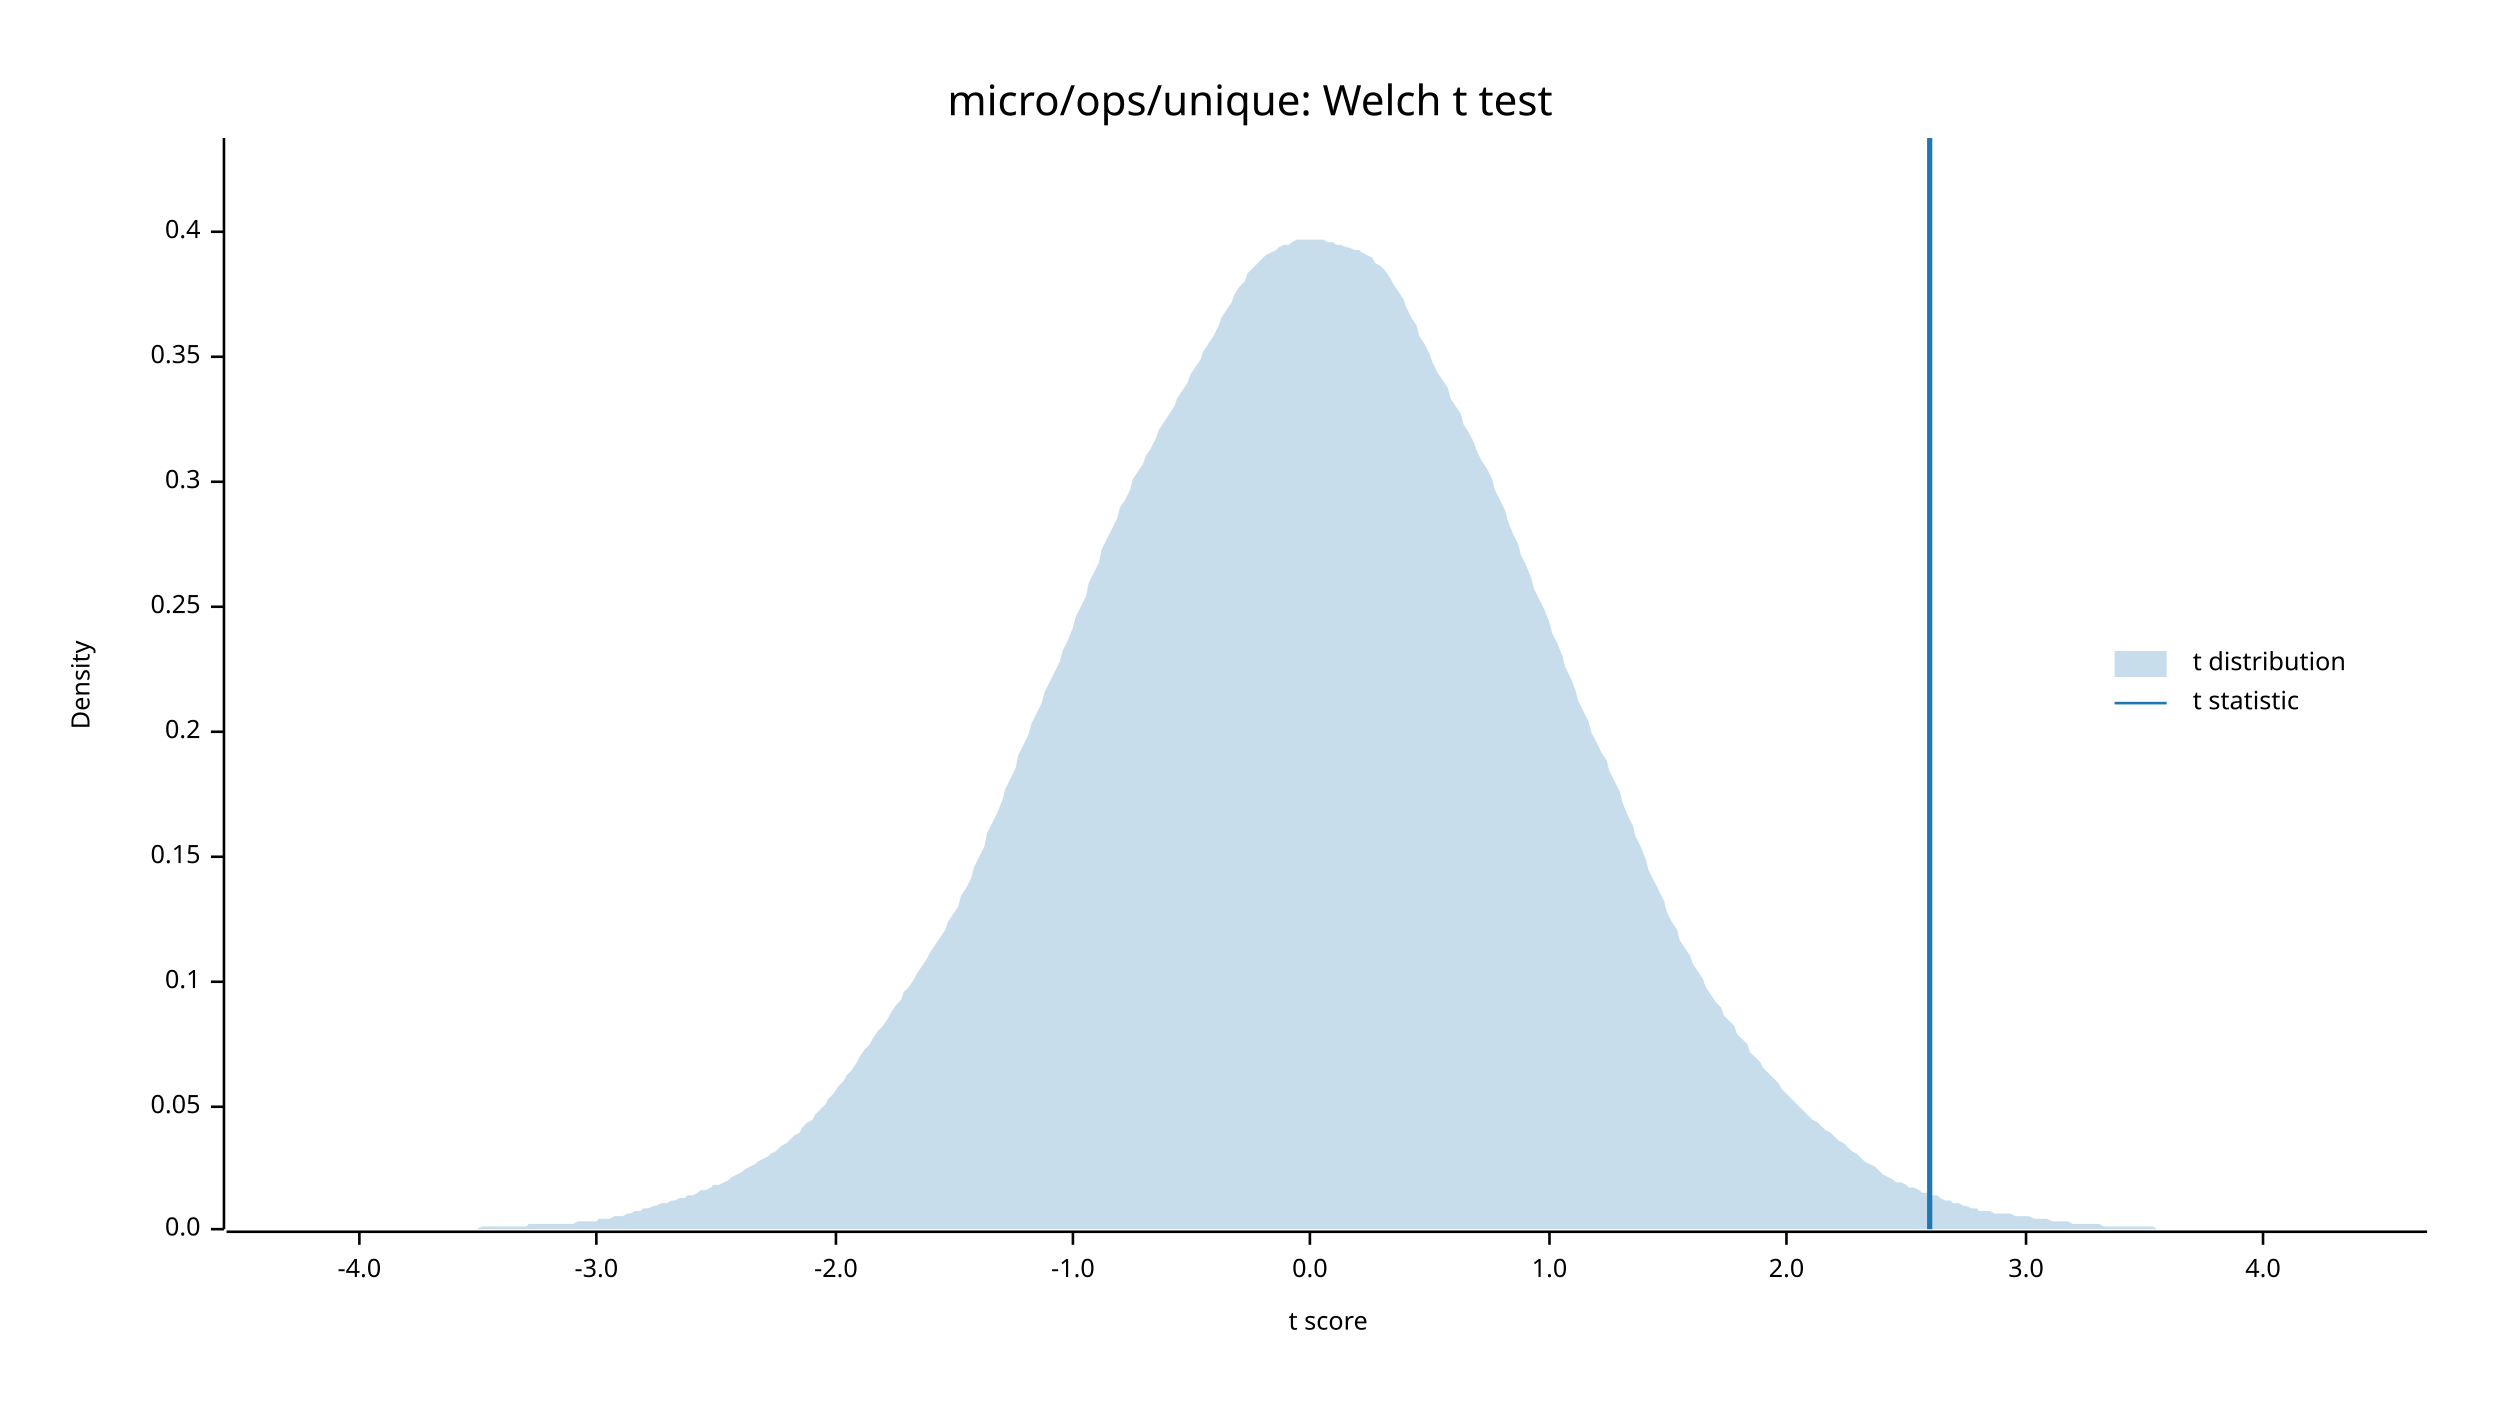
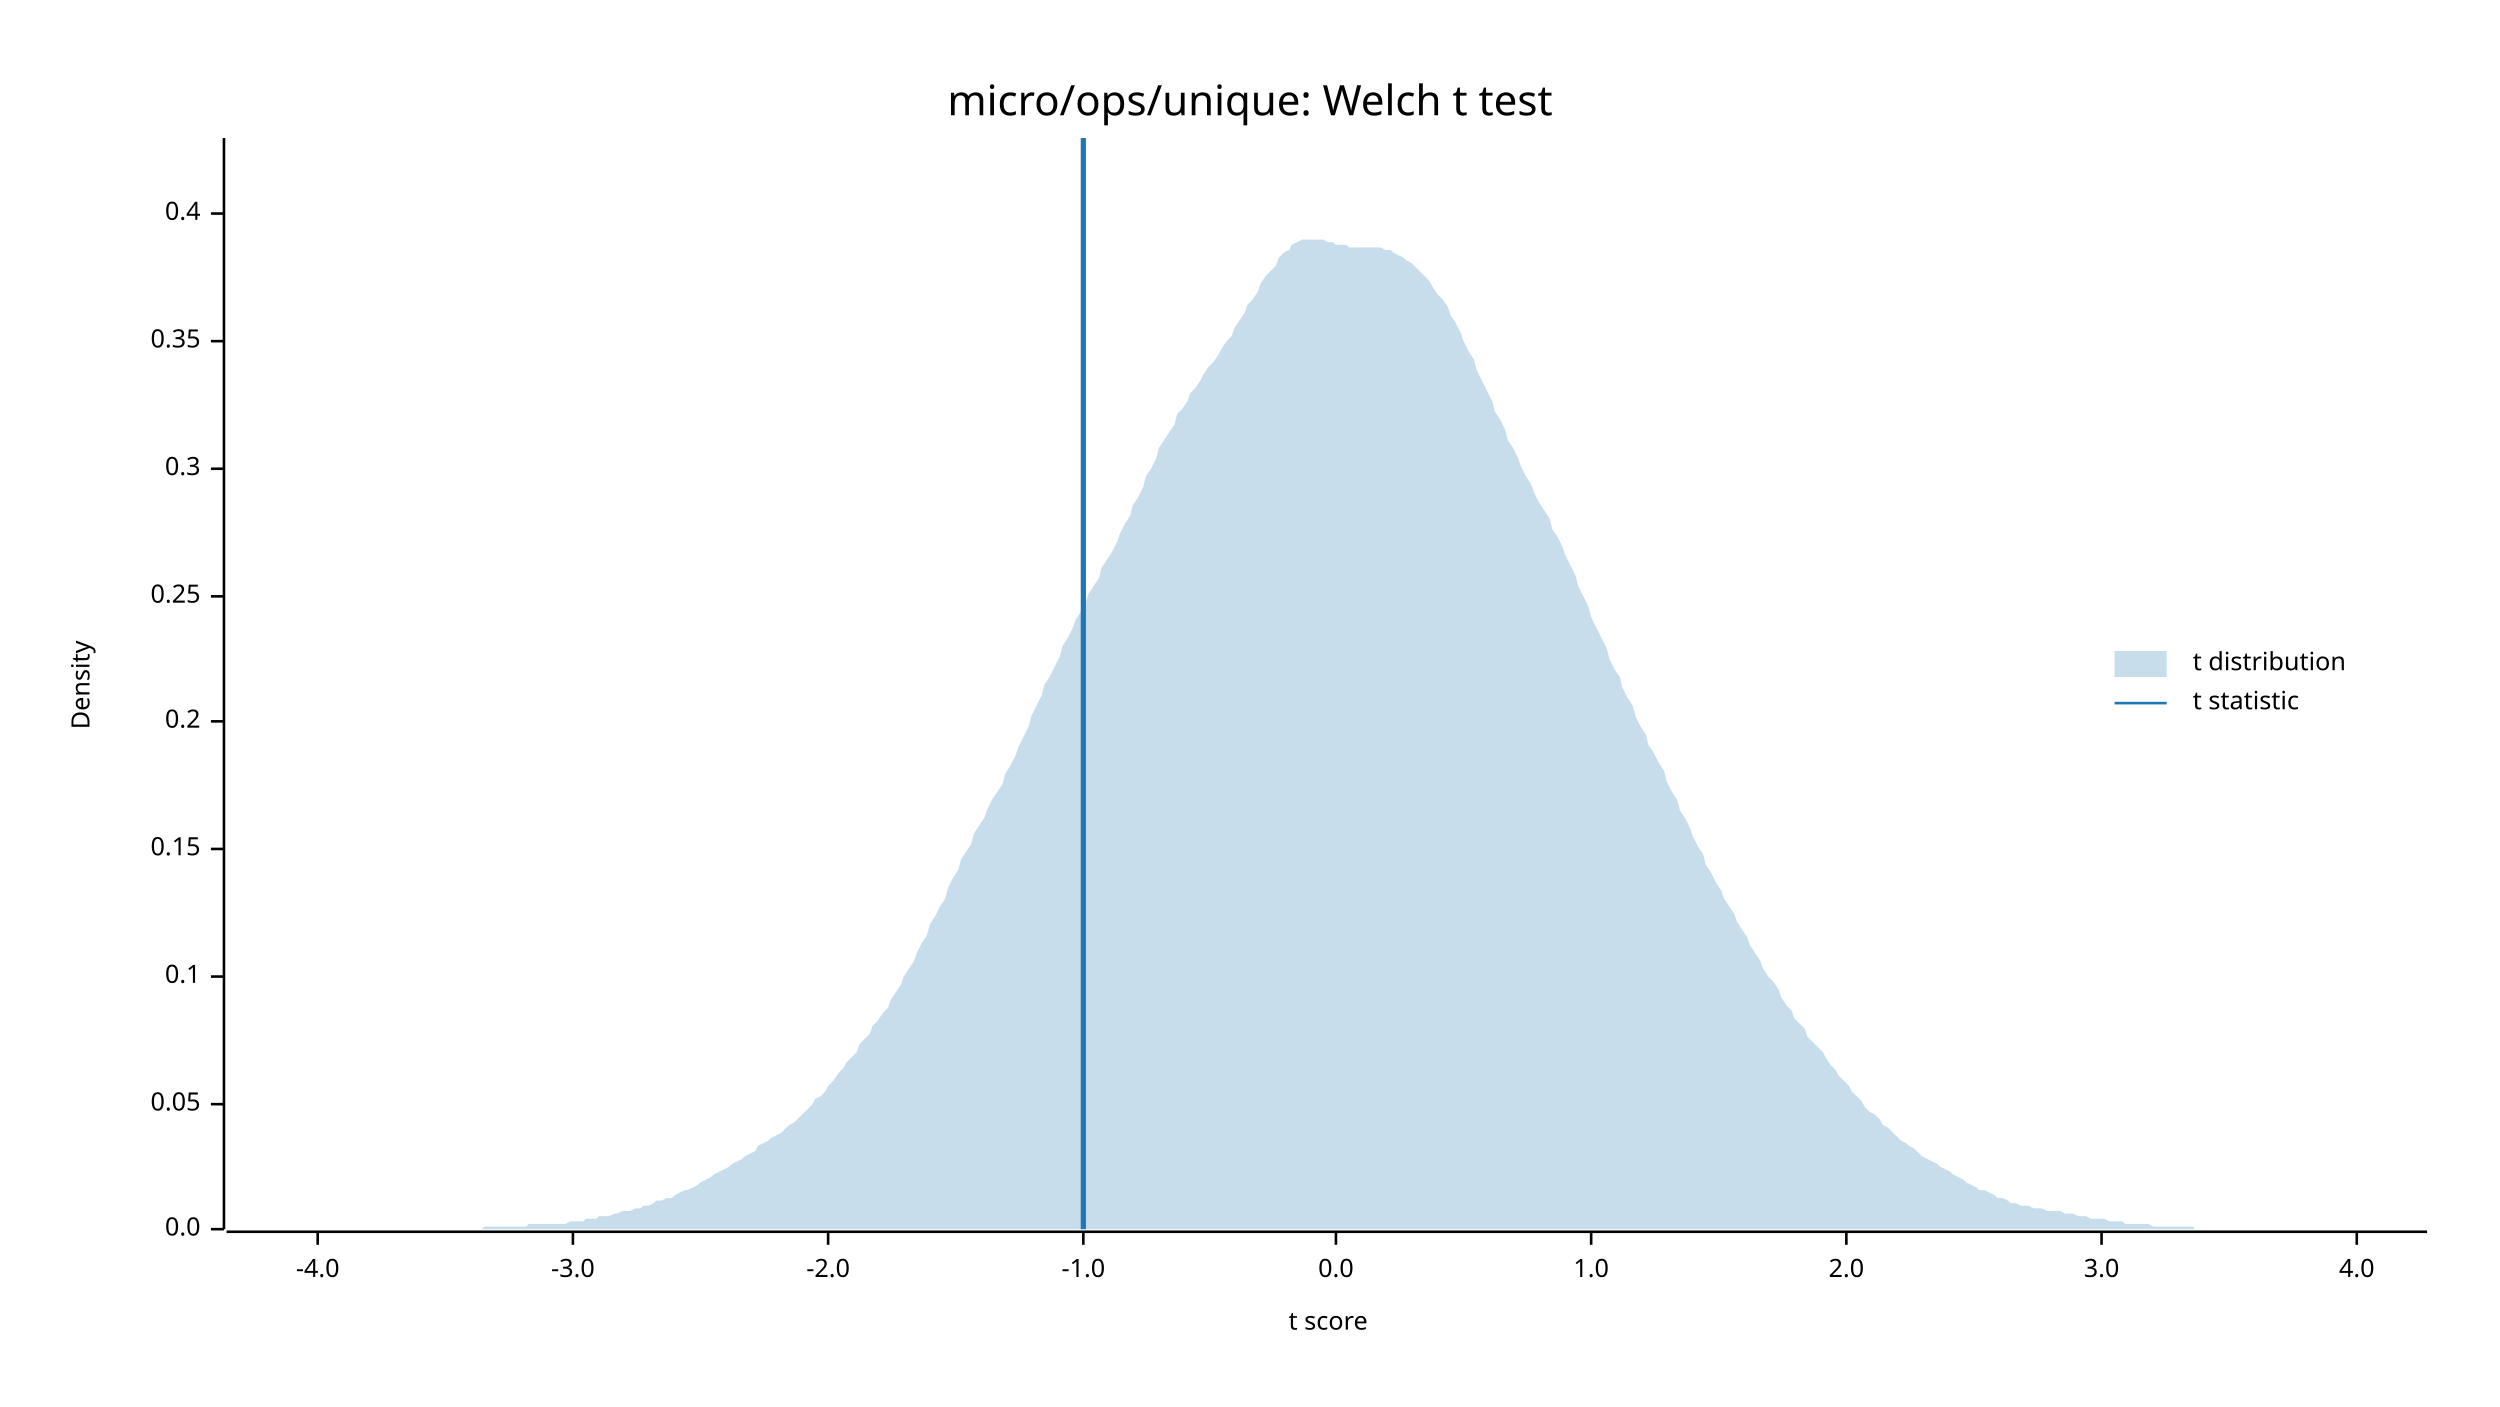
<svg xmlns="http://www.w3.org/2000/svg" width="960" height="540" viewBox="0 0 960 540">
  <text x="480" y="32" dy="0.76em" text-anchor="middle" font-family="sans-serif" font-size="16.129" opacity="1" fill="#000000">
micro/ops/unique: Welch t test
</text>
  <text x="27" y="263" dy="0.76em" text-anchor="middle" font-family="sans-serif" font-size="9.677" opacity="1" fill="#000000" transform="rotate(270, 27, 263)">
Density
</text>
  <text x="510" y="513" dy="-0.5ex" text-anchor="middle" font-family="sans-serif" font-size="9.677" opacity="1" fill="#000000">
t score
</text>
  <polyline fill="none" opacity="1" stroke="#000000" stroke-width="1" points="86,53 86,472 " />
  <text x="77" y="472" dy="0.5ex" text-anchor="end" font-family="sans-serif" font-size="9.677" opacity="1" fill="#000000">
0.0
</text>
  <polyline fill="none" opacity="1" stroke="#000000" stroke-width="1" points="81,472 86,472 " />
-   <text x="77" y="425" dy="0.5ex" text-anchor="end" font-family="sans-serif" font-size="9.677" opacity="1" fill="#000000">
+   <text x="77" y="424" dy="0.5ex" text-anchor="end" font-family="sans-serif" font-size="9.677" opacity="1" fill="#000000">
0.05
</text>
-   <polyline fill="none" opacity="1" stroke="#000000" stroke-width="1" points="81,425 86,425 " />
-   <text x="77" y="377" dy="0.5ex" text-anchor="end" font-family="sans-serif" font-size="9.677" opacity="1" fill="#000000">
+   <polyline fill="none" opacity="1" stroke="#000000" stroke-width="1" points="81,424 86,424 " />
+   <text x="77" y="375" dy="0.5ex" text-anchor="end" font-family="sans-serif" font-size="9.677" opacity="1" fill="#000000">
0.1
</text>
-   <polyline fill="none" opacity="1" stroke="#000000" stroke-width="1" points="81,377 86,377 " />
-   <text x="77" y="329" dy="0.5ex" text-anchor="end" font-family="sans-serif" font-size="9.677" opacity="1" fill="#000000">
+   <polyline fill="none" opacity="1" stroke="#000000" stroke-width="1" points="81,375 86,375 " />
+   <text x="77" y="326" dy="0.5ex" text-anchor="end" font-family="sans-serif" font-size="9.677" opacity="1" fill="#000000">
0.15
</text>
-   <polyline fill="none" opacity="1" stroke="#000000" stroke-width="1" points="81,329 86,329 " />
-   <text x="77" y="281" dy="0.5ex" text-anchor="end" font-family="sans-serif" font-size="9.677" opacity="1" fill="#000000">
+   <polyline fill="none" opacity="1" stroke="#000000" stroke-width="1" points="81,326 86,326 " />
+   <text x="77" y="277" dy="0.5ex" text-anchor="end" font-family="sans-serif" font-size="9.677" opacity="1" fill="#000000">
0.2
</text>
-   <polyline fill="none" opacity="1" stroke="#000000" stroke-width="1" points="81,281 86,281 " />
-   <text x="77" y="233" dy="0.5ex" text-anchor="end" font-family="sans-serif" font-size="9.677" opacity="1" fill="#000000">
+   <polyline fill="none" opacity="1" stroke="#000000" stroke-width="1" points="81,277 86,277 " />
+   <text x="77" y="229" dy="0.5ex" text-anchor="end" font-family="sans-serif" font-size="9.677" opacity="1" fill="#000000">
0.25
</text>
-   <polyline fill="none" opacity="1" stroke="#000000" stroke-width="1" points="81,233 86,233 " />
-   <text x="77" y="185" dy="0.5ex" text-anchor="end" font-family="sans-serif" font-size="9.677" opacity="1" fill="#000000">
+   <polyline fill="none" opacity="1" stroke="#000000" stroke-width="1" points="81,229 86,229 " />
+   <text x="77" y="180" dy="0.5ex" text-anchor="end" font-family="sans-serif" font-size="9.677" opacity="1" fill="#000000">
0.3
</text>
-   <polyline fill="none" opacity="1" stroke="#000000" stroke-width="1" points="81,185 86,185 " />
-   <text x="77" y="137" dy="0.5ex" text-anchor="end" font-family="sans-serif" font-size="9.677" opacity="1" fill="#000000">
+   <polyline fill="none" opacity="1" stroke="#000000" stroke-width="1" points="81,180 86,180 " />
+   <text x="77" y="131" dy="0.5ex" text-anchor="end" font-family="sans-serif" font-size="9.677" opacity="1" fill="#000000">
0.35
</text>
-   <polyline fill="none" opacity="1" stroke="#000000" stroke-width="1" points="81,137 86,137 " />
-   <text x="77" y="89" dy="0.5ex" text-anchor="end" font-family="sans-serif" font-size="9.677" opacity="1" fill="#000000">
+   <polyline fill="none" opacity="1" stroke="#000000" stroke-width="1" points="81,131 86,131 " />
+   <text x="77" y="82" dy="0.5ex" text-anchor="end" font-family="sans-serif" font-size="9.677" opacity="1" fill="#000000">
0.4
</text>
-   <polyline fill="none" opacity="1" stroke="#000000" stroke-width="1" points="81,89 86,89 " />
+   <polyline fill="none" opacity="1" stroke="#000000" stroke-width="1" points="81,82 86,82 " />
  <polyline fill="none" opacity="1" stroke="#000000" stroke-width="1" points="87,473 932,473 " />
-   <text x="138" y="483" dy="0.76em" text-anchor="middle" font-family="sans-serif" font-size="9.677" opacity="1" fill="#000000">
+   <text x="122" y="483" dy="0.76em" text-anchor="middle" font-family="sans-serif" font-size="9.677" opacity="1" fill="#000000">
-4.0
</text>
-   <polyline fill="none" opacity="1" stroke="#000000" stroke-width="1" points="138,473 138,478 " />
-   <text x="229" y="483" dy="0.76em" text-anchor="middle" font-family="sans-serif" font-size="9.677" opacity="1" fill="#000000">
+   <polyline fill="none" opacity="1" stroke="#000000" stroke-width="1" points="122,473 122,478 " />
+   <text x="220" y="483" dy="0.76em" text-anchor="middle" font-family="sans-serif" font-size="9.677" opacity="1" fill="#000000">
-3.0
</text>
-   <polyline fill="none" opacity="1" stroke="#000000" stroke-width="1" points="229,473 229,478 " />
-   <text x="321" y="483" dy="0.76em" text-anchor="middle" font-family="sans-serif" font-size="9.677" opacity="1" fill="#000000">
+   <polyline fill="none" opacity="1" stroke="#000000" stroke-width="1" points="220,473 220,478 " />
+   <text x="318" y="483" dy="0.76em" text-anchor="middle" font-family="sans-serif" font-size="9.677" opacity="1" fill="#000000">
-2.0
</text>
-   <polyline fill="none" opacity="1" stroke="#000000" stroke-width="1" points="321,473 321,478 " />
-   <text x="412" y="483" dy="0.76em" text-anchor="middle" font-family="sans-serif" font-size="9.677" opacity="1" fill="#000000">
+   <polyline fill="none" opacity="1" stroke="#000000" stroke-width="1" points="318,473 318,478 " />
+   <text x="416" y="483" dy="0.76em" text-anchor="middle" font-family="sans-serif" font-size="9.677" opacity="1" fill="#000000">
-1.0
</text>
-   <polyline fill="none" opacity="1" stroke="#000000" stroke-width="1" points="412,473 412,478 " />
-   <text x="503" y="483" dy="0.76em" text-anchor="middle" font-family="sans-serif" font-size="9.677" opacity="1" fill="#000000">
+   <polyline fill="none" opacity="1" stroke="#000000" stroke-width="1" points="416,473 416,478 " />
+   <text x="513" y="483" dy="0.76em" text-anchor="middle" font-family="sans-serif" font-size="9.677" opacity="1" fill="#000000">
0.0
</text>
-   <polyline fill="none" opacity="1" stroke="#000000" stroke-width="1" points="503,473 503,478 " />
-   <text x="595" y="483" dy="0.76em" text-anchor="middle" font-family="sans-serif" font-size="9.677" opacity="1" fill="#000000">
+   <polyline fill="none" opacity="1" stroke="#000000" stroke-width="1" points="513,473 513,478 " />
+   <text x="611" y="483" dy="0.76em" text-anchor="middle" font-family="sans-serif" font-size="9.677" opacity="1" fill="#000000">
1.0
</text>
-   <polyline fill="none" opacity="1" stroke="#000000" stroke-width="1" points="595,473 595,478 " />
-   <text x="686" y="483" dy="0.76em" text-anchor="middle" font-family="sans-serif" font-size="9.677" opacity="1" fill="#000000">
+   <polyline fill="none" opacity="1" stroke="#000000" stroke-width="1" points="611,473 611,478 " />
+   <text x="709" y="483" dy="0.76em" text-anchor="middle" font-family="sans-serif" font-size="9.677" opacity="1" fill="#000000">
2.0
</text>
-   <polyline fill="none" opacity="1" stroke="#000000" stroke-width="1" points="686,473 686,478 " />
-   <text x="778" y="483" dy="0.76em" text-anchor="middle" font-family="sans-serif" font-size="9.677" opacity="1" fill="#000000">
+   <polyline fill="none" opacity="1" stroke="#000000" stroke-width="1" points="709,473 709,478 " />
+   <text x="807" y="483" dy="0.76em" text-anchor="middle" font-family="sans-serif" font-size="9.677" opacity="1" fill="#000000">
3.0
</text>
-   <polyline fill="none" opacity="1" stroke="#000000" stroke-width="1" points="778,473 778,478 " />
-   <text x="869" y="483" dy="0.76em" text-anchor="middle" font-family="sans-serif" font-size="9.677" opacity="1" fill="#000000">
+   <polyline fill="none" opacity="1" stroke="#000000" stroke-width="1" points="807,473 807,478 " />
+   <text x="905" y="483" dy="0.76em" text-anchor="middle" font-family="sans-serif" font-size="9.677" opacity="1" fill="#000000">
4.0
</text>
-   <polyline fill="none" opacity="1" stroke="#000000" stroke-width="1" points="869,473 869,478 " />
-   <polygon opacity="0.25" fill="#1F78B4" points="87,472 88,472 90,472 92,472 93,472 95,472 97,472 98,472 100,472 102,472 103,472 105,472 107,472 109,472 110,472 112,472 114,472 115,472 117,472 119,472 120,472 122,472 124,472 125,472 127,472 129,472 131,472 132,472 134,472 136,472 137,472 139,472 141,472 142,472 144,472 146,472 147,472 149,472 151,472 153,472 154,472 156,472 158,472 159,472 161,472 163,472 164,472 166,472 168,472 169,472 171,472 173,472 175,472 176,472 178,472 180,472 181,472 183,472 185,471 186,471 188,471 190,471 191,471 193,471 195,471 197,471 198,471 200,471 202,471 203,470 205,470 207,470 208,470 210,470 212,470 214,470 215,470 217,470 219,470 220,470 222,469 224,469 225,469 227,469 229,469 230,468 232,468 234,468 236,467 237,467 239,467 241,466 242,466 244,465 246,465 247,464 249,464 251,463 252,463 254,462 256,462 258,461 259,461 261,460 263,460 264,459 266,459 268,458 269,457 271,457 273,456 274,455 276,455 278,454 280,453 281,452 283,451 285,450 286,449 288,448 290,447 291,446 293,445 295,444 296,443 298,442 300,440 302,439 303,438 305,436 307,435 308,433 310,431 312,430 313,428 315,426 317,424 318,422 320,420 322,417 324,415 325,413 327,411 329,408 330,406 332,403 334,401 335,399 337,396 339,394 341,391 342,389 344,386 346,384 347,381 349,379 351,376 352,374 354,371 356,368 357,366 359,363 361,360 363,357 364,354 366,351 368,348 369,344 371,341 373,337 374,333 376,329 378,325 379,320 381,316 383,312 385,307 386,303 388,299 390,295 391,290 393,286 395,282 396,278 398,274 400,270 401,266 403,262 405,258 407,254 408,250 410,246 412,241 413,237 415,233 417,229 418,224 420,220 422,216 423,211 425,207 427,203 429,199 430,195 432,192 434,188 435,184 437,181 439,178 440,175 442,172 444,168 445,165 447,162 449,159 451,156 452,153 454,150 456,147 457,144 459,141 461,138 462,135 464,132 466,129 468,125 469,122 471,119 473,116 474,113 476,110 478,108 479,105 481,103 483,101 484,100 486,98 488,97 490,96 491,95 493,94 495,94 496,93 498,92 500,92 501,92 503,92 505,92 506,92 508,92 510,93 512,93 513,94 515,94 517,95 518,95 520,96 522,96 523,97 525,98 527,99 528,101 530,102 532,104 534,107 535,109 537,112 539,115 540,118 542,122 544,125 545,129 547,132 549,136 550,139 552,143 554,146 556,149 557,153 559,156 561,159 562,163 564,166 566,170 567,173 569,177 571,180 573,184 574,188 576,192 578,196 579,200 581,205 583,209 584,213 586,217 588,222 589,226 591,230 593,234 595,239 596,243 598,247 600,252 601,256 603,260 605,265 606,269 608,273 610,277 611,281 613,285 615,289 617,292 618,296 620,300 622,304 623,308 625,313 627,317 628,321 630,325 632,330 633,334 635,338 637,342 639,346 640,350 642,354 644,357 645,361 647,364 649,367 650,370 652,373 654,376 655,379 657,382 659,385 661,387 662,390 664,392 666,394 667,397 669,399 671,401 672,404 674,406 676,408 677,410 679,412 681,414 683,416 684,418 686,420 688,422 689,423 691,425 693,427 694,428 696,430 698,431 700,433 701,434 703,435 705,437 706,438 708,439 710,441 711,442 713,443 715,445 716,446 718,447 720,448 722,450 723,451 725,452 727,453 728,454 730,454 732,455 733,456 735,456 737,457 738,458 740,458 742,459 744,459 745,460 747,461 749,461 750,462 752,462 754,463 755,463 757,464 759,464 760,465 762,465 764,465 766,466 767,466 769,466 771,466 772,466 774,467 776,467 777,467 779,467 781,468 782,468 784,468 786,468 788,469 789,469 791,469 793,469 794,469 796,470 798,470 799,470 801,470 803,470 804,470 806,470 808,471 810,471 811,471 813,471 815,471 816,471 818,471 820,471 821,471 823,471 825,471 827,471 828,472 830,472 832,472 833,472 835,472 837,472 838,472 840,472 842,472 843,472 845,472 847,472 849,472 850,472 852,472 854,472 855,472 857,472 859,472 860,472 862,472 864,472 865,472 867,472 869,472 871,472 872,472 874,472 876,472 877,472 879,472 881,472 882,472 884,472 886,472 887,472 889,472 891,472 893,472 894,472 896,472 898,472 899,472 901,472 903,472 904,472 906,472 908,472 909,472 911,472 913,472 915,472 916,472 918,472 920,472 921,472 923,472 925,472 926,472 928,472 930,472 932,472 932,472 87,472 " />
-   <polyline fill="none" opacity="1" stroke="#1F78B4" stroke-width="2" points="741,472 741,53 " />
+   <polyline fill="none" opacity="1" stroke="#000000" stroke-width="1" points="905,473 905,478 " />
+   <polygon opacity="0.25" fill="#1F78B4" points="87,472 88,472 90,472 92,472 93,472 95,472 97,472 98,472 100,472 102,472 103,472 105,472 107,472 109,472 110,472 112,472 114,472 115,472 117,472 119,472 120,472 122,472 124,472 125,472 127,472 129,472 131,472 132,472 134,472 136,472 137,472 139,472 141,472 142,472 144,472 146,472 147,472 149,472 151,472 153,472 154,472 156,472 158,472 159,472 161,472 163,472 164,472 166,472 168,472 169,472 171,472 173,472 175,472 176,472 178,472 180,472 181,472 183,472 185,472 186,471 188,471 190,471 191,471 193,471 195,471 197,471 198,471 200,471 202,471 203,470 205,470 207,470 208,470 210,470 212,470 214,470 215,470 217,470 219,469 220,469 222,469 224,469 225,468 227,468 229,468 230,467 232,467 234,467 236,466 237,466 239,465 241,465 242,465 244,464 246,464 247,463 249,463 251,462 252,461 254,461 256,460 258,460 259,459 261,458 263,457 264,457 266,456 268,455 269,454 271,453 273,452 274,451 276,450 278,449 280,448 281,447 283,446 285,445 286,444 288,443 290,442 291,440 293,439 295,438 296,437 298,436 300,435 302,433 303,432 305,431 307,429 308,428 310,426 312,424 313,422 315,421 317,419 318,417 320,415 322,412 324,410 325,408 327,406 329,404 330,401 332,399 334,397 335,394 337,392 339,389 341,387 342,384 344,381 346,378 347,375 349,372 351,369 352,366 354,362 356,359 357,355 359,352 361,348 363,345 364,341 366,337 368,334 369,330 371,327 373,324 374,320 376,317 378,314 379,311 381,307 383,304 385,301 386,297 388,294 390,290 391,287 393,283 395,279 396,275 398,271 400,267 401,263 403,260 405,256 407,252 408,248 410,245 412,241 413,238 415,235 417,231 418,228 420,225 422,222 423,218 425,215 427,212 429,208 430,205 432,201 434,198 435,194 437,191 439,187 440,183 442,180 444,176 445,172 447,169 449,166 451,163 452,159 454,157 456,154 457,151 459,149 461,146 462,144 464,141 466,139 468,136 469,134 471,131 473,129 474,126 476,123 478,120 479,117 481,115 483,112 484,109 486,106 488,104 490,102 491,99 493,97 495,96 496,94 498,93 500,92 501,92 503,92 505,92 506,92 508,92 510,93 512,93 513,94 515,94 517,94 518,95 520,95 522,95 523,95 525,95 527,95 528,95 530,95 532,96 534,96 535,97 537,98 539,99 540,100 542,101 544,103 545,104 547,106 549,108 550,110 552,113 554,115 556,118 557,121 559,124 561,128 562,131 564,135 566,138 567,142 569,146 571,150 573,154 574,158 576,161 578,165 579,169 581,172 583,176 584,179 586,183 588,186 589,189 591,193 593,196 595,199 596,203 598,206 600,210 601,213 603,217 605,221 606,225 608,229 610,233 611,237 613,241 615,245 617,249 618,253 620,257 622,260 623,264 625,268 627,271 628,275 630,279 632,282 633,286 635,289 637,293 639,296 640,300 642,304 644,307 645,311 647,314 649,318 650,321 652,325 654,328 655,332 657,335 659,339 661,342 662,345 664,348 666,351 667,354 669,357 671,360 672,363 674,366 676,369 677,372 679,375 681,377 683,380 684,383 686,386 688,388 689,391 691,393 693,395 694,398 696,400 698,402 700,404 701,406 703,409 705,411 706,413 708,415 710,417 711,419 713,421 715,423 716,425 718,427 720,428 722,430 723,432 725,433 727,435 728,436 730,438 732,439 733,440 735,441 737,443 738,444 740,445 742,446 744,447 745,448 747,449 749,450 750,451 752,452 754,453 755,454 757,455 759,456 760,457 762,457 764,458 766,459 767,460 769,460 771,461 772,462 774,462 776,463 777,463 779,463 781,464 782,464 784,464 786,465 788,465 789,465 791,465 793,466 794,466 796,466 798,467 799,467 801,467 803,468 804,468 806,468 808,468 810,469 811,469 813,469 815,469 816,470 818,470 820,470 821,470 823,470 825,470 827,471 828,471 830,471 832,471 833,471 835,471 837,471 838,471 840,471 842,471 843,472 845,472 847,472 849,472 850,472 852,472 854,472 855,472 857,472 859,472 860,472 862,472 864,472 865,472 867,472 869,472 871,472 872,472 874,472 876,472 877,472 879,472 881,472 882,472 884,472 886,472 887,472 889,472 891,472 893,472 894,472 896,472 898,472 899,472 901,472 903,472 904,472 906,472 908,472 909,472 911,472 913,472 915,472 916,472 918,472 920,472 921,472 923,472 925,472 926,472 928,472 930,472 932,472 932,472 87,472 " />
+   <polyline fill="none" opacity="1" stroke="#1F78B4" stroke-width="2" points="416,472 416,53 " />
  <text x="842" y="250" dy="0.76em" text-anchor="start" font-family="sans-serif" font-size="9.677" opacity="1" fill="#000000">
t distribution
</text>
  <text x="842" y="265" dy="0.76em" text-anchor="start" font-family="sans-serif" font-size="9.677" opacity="1" fill="#000000">
t statistic
</text>
  <rect x="812" y="250" width="20" height="10" opacity="0.25" fill="#1F78B4" stroke="none" />
  <polyline fill="none" opacity="1" stroke="#1F78B4" stroke-width="1" points="812,270 832,270 " />
</svg>
